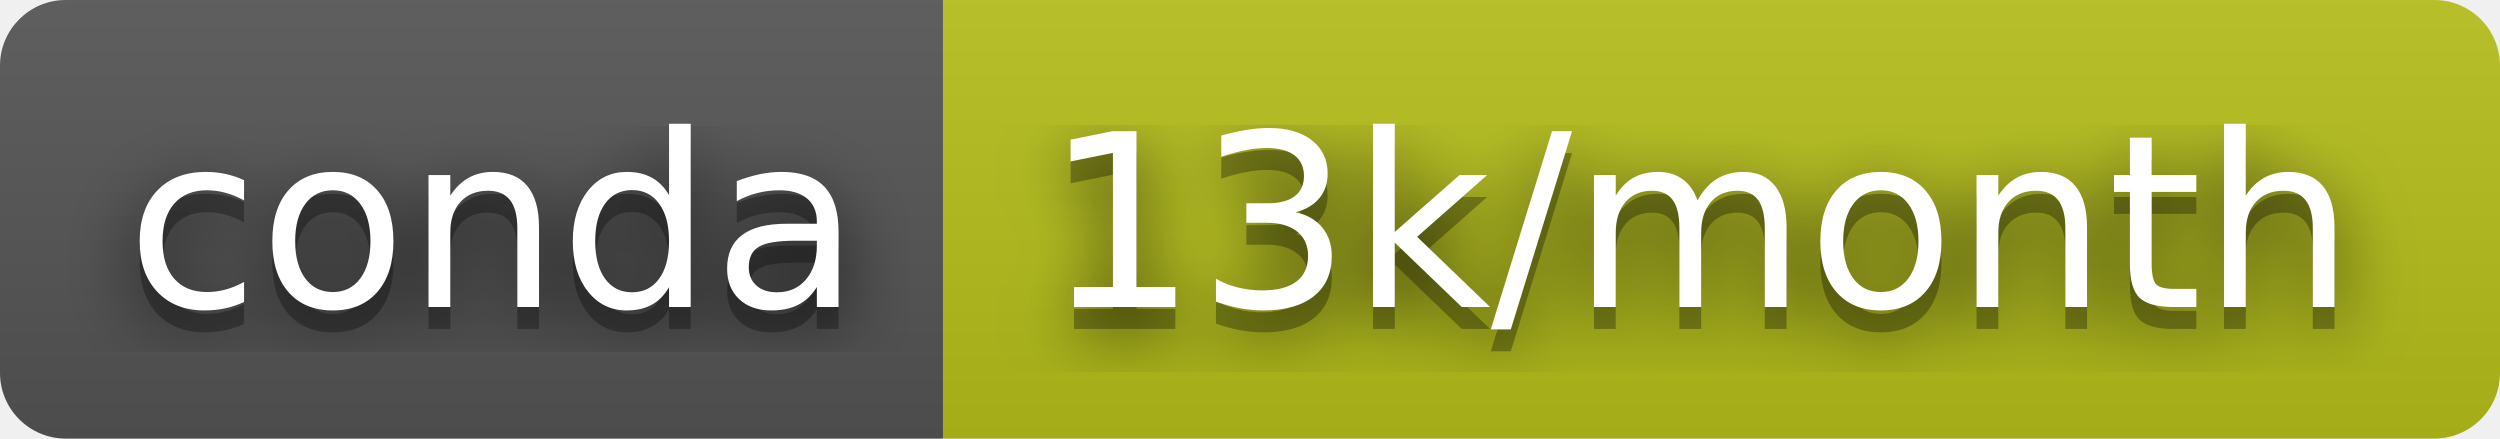
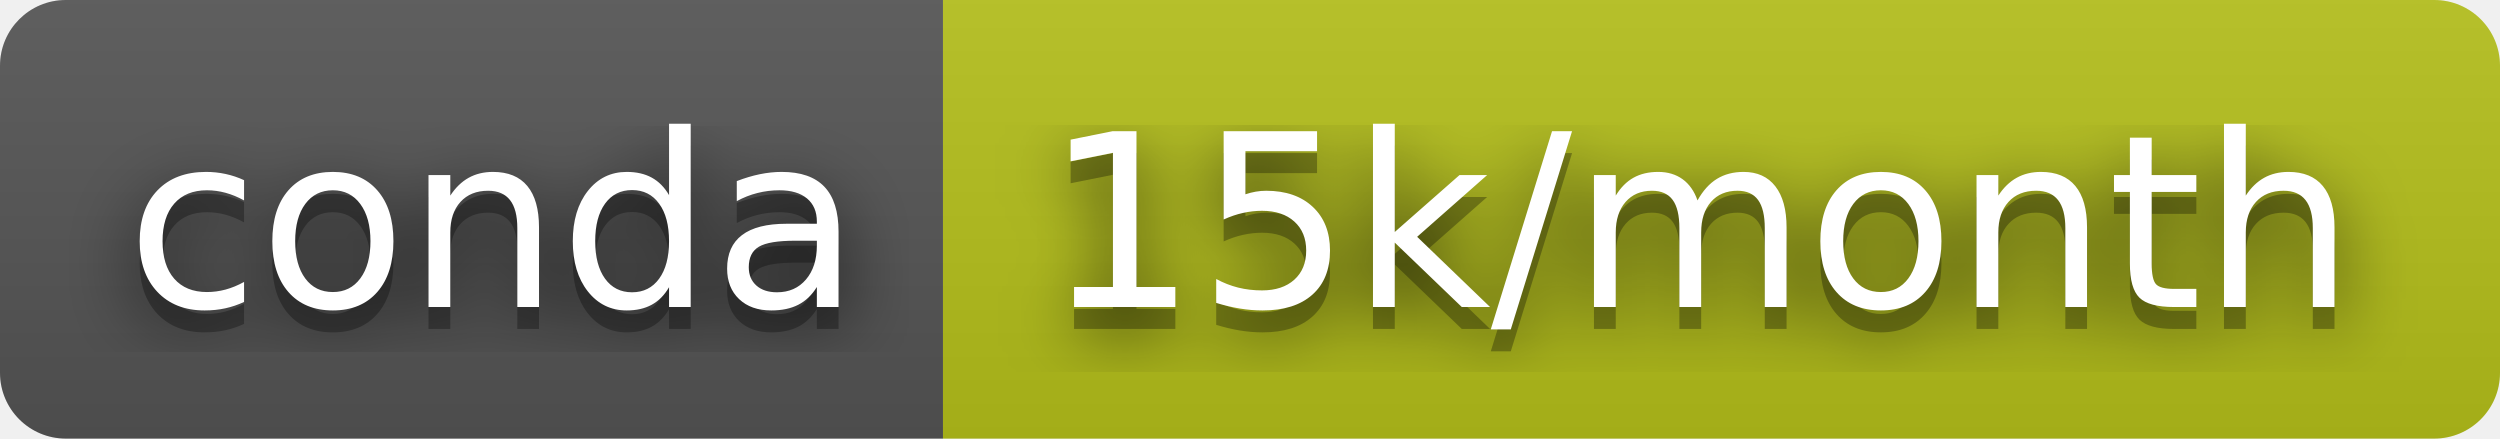
- <svg xmlns="http://www.w3.org/2000/svg" width="114" height="20" role="img" aria-label="conda: 13k/month">
+ <svg xmlns="http://www.w3.org/2000/svg" width="114" height="20" role="img" aria-label="conda: 15k/month">
  <filter id="blur">
    <feGaussianBlur stdDeviation="16" />
  </filter>
  <linearGradient id="s" x2="0" y2="100%">
    <stop offset="0" stop-color="#bbb" stop-opacity=".1" />
    <stop offset="1" stop-opacity=".1" />
  </linearGradient>
  <clipPath id="r">
    <rect width="114" height="20" rx="3" />
  </clipPath>
  <g clip-path="url(#r)">
    <rect width="43" height="20" fill="#555" />
-     <rect x="43" width="71" height="20" fill="#b7c11b" />
+     <rect x="43" width="71" height="20" fill="#b5c11b" />
    <rect width="114" height="20" fill="url(#s)" />
  </g>
  <g fill="#fff" text-anchor="middle" font-family="Verdana,Geneva,DejaVu Sans,sans-serif" text-rendering="geometricPrecision" font-size="110">
    <g transform="scale(.1)">
      <g aria-hidden="true" fill="#010101">
        <text x="225" y="150" fill-opacity=".8" filter="url(#blur)" textLength="330">conda</text>
        <text x="225" y="150" fill-opacity=".3" textLength="330">conda</text>
      </g>
      <text x="225" y="140" textLength="330">conda</text>
    </g>
    <g transform="scale(.1)">
      <g aria-hidden="true" fill="#010101">
-         <text x="775" y="150" fill-opacity=".8" filter="url(#blur)" textLength="610">13k/month</text>
-         <text x="775" y="150" fill-opacity=".3" textLength="610">13k/month</text>
+         <text x="775" y="150" fill-opacity=".8" filter="url(#blur)" textLength="610">15k/month</text>
+         <text x="775" y="150" fill-opacity=".3" textLength="610">15k/month</text>
      </g>
-       <text x="775" y="140" textLength="610">13k/month</text>
+       <text x="775" y="140" textLength="610">15k/month</text>
    </g>
  </g>
</svg>
